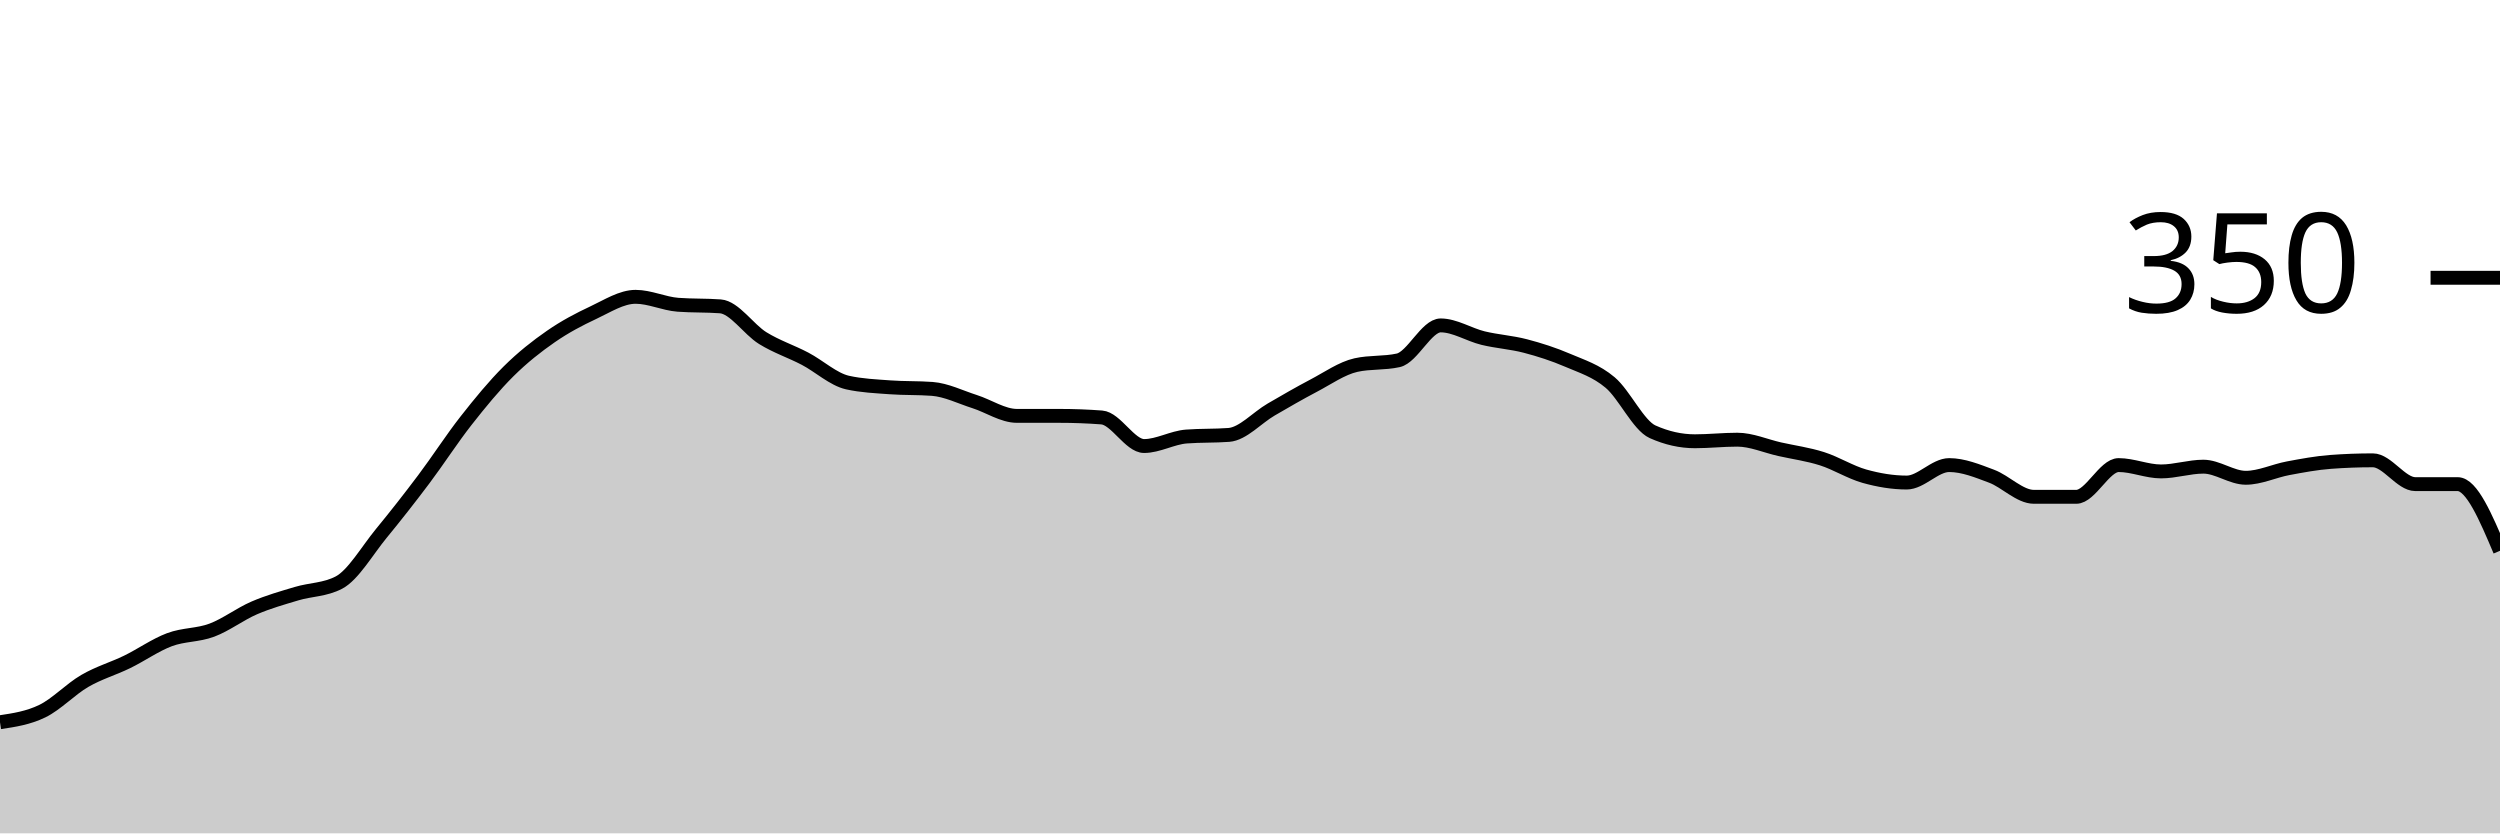
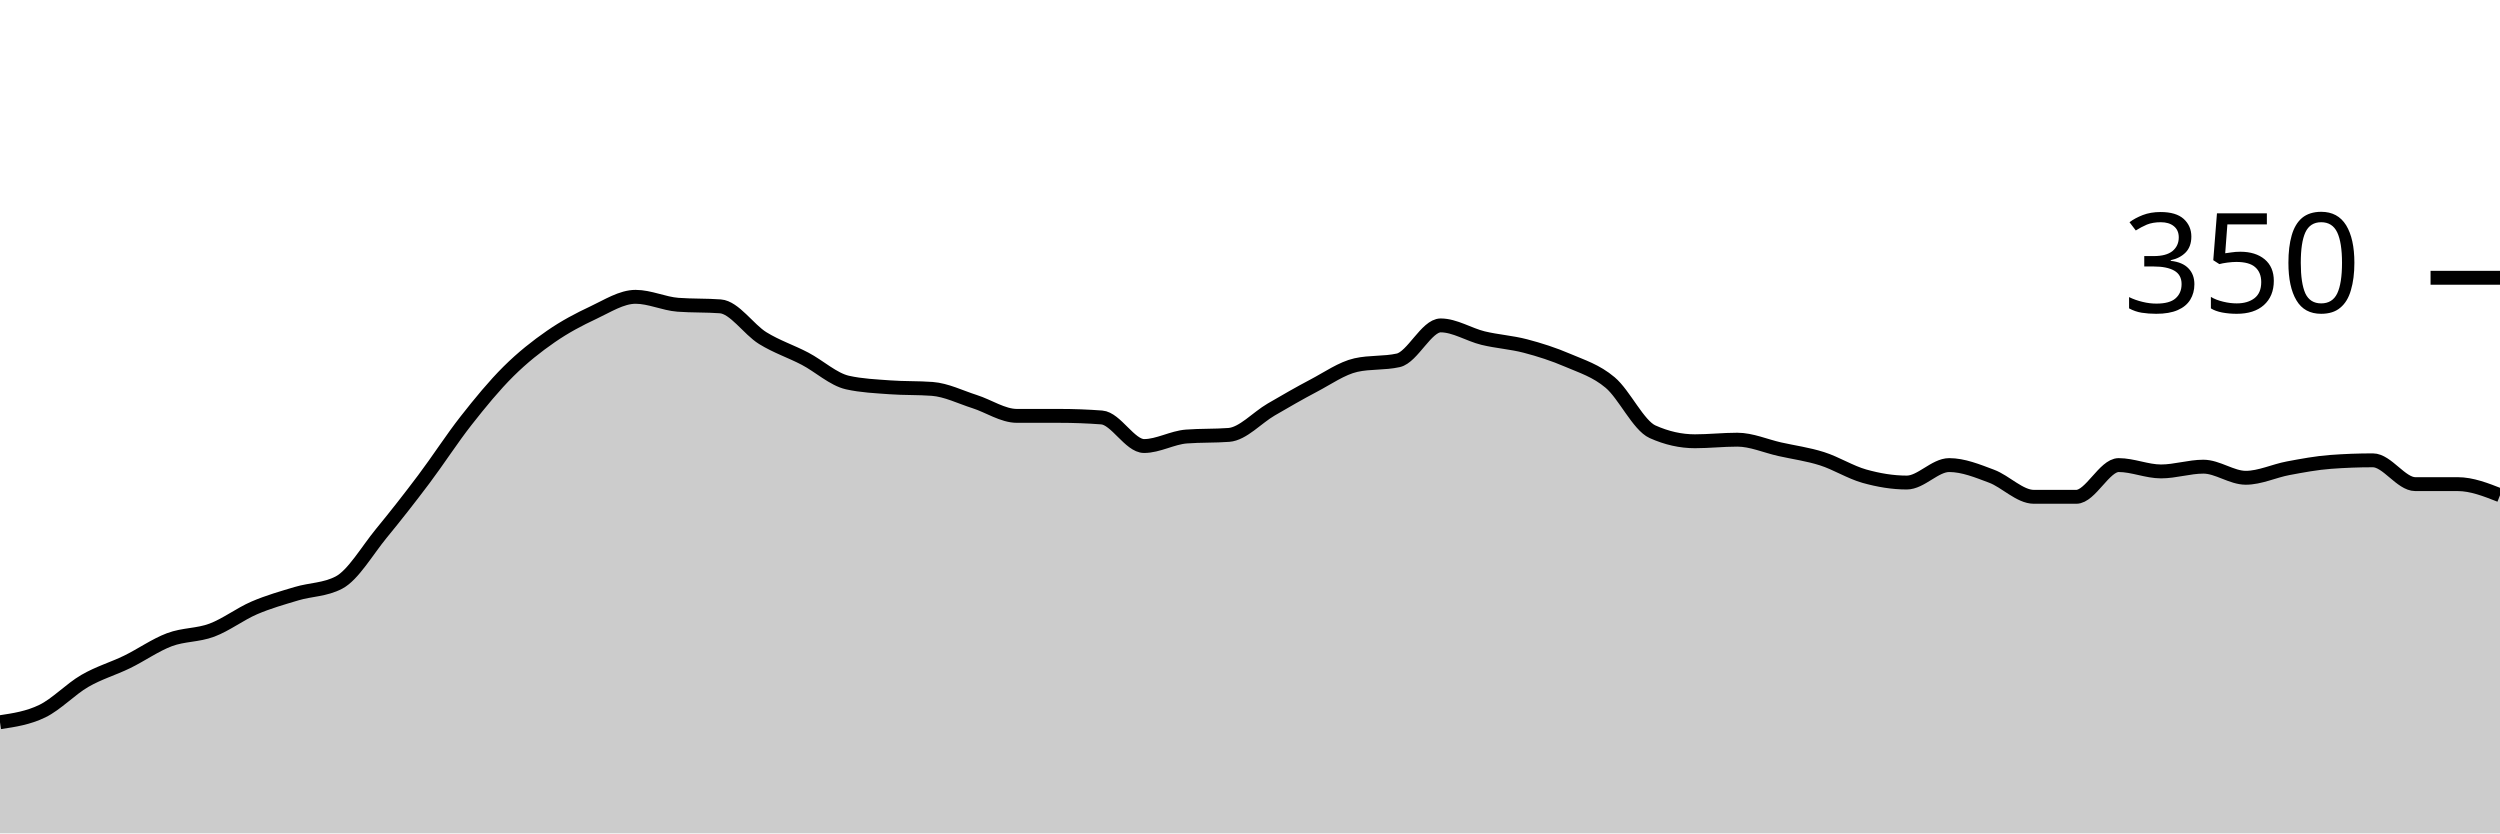
<svg xmlns="http://www.w3.org/2000/svg" viewBox="0 0 180 60">
  <g transform="translate(0,20)">
-     <path class="area" fill="rgba(0, 0, 0, 0.2)" d="M0,32C1.017,31.848,2.034,31.695,3.051,31.2C4.068,30.705,5.085,29.619,6.102,29.029C7.119,28.438,8.136,28.152,9.153,27.657C10.169,27.162,11.186,26.438,12.203,26.057C13.22,25.676,14.237,25.752,15.254,25.371C16.271,24.99,17.288,24.21,18.305,23.771C19.322,23.333,20.339,23.048,21.356,22.743C22.373,22.438,23.39,22.476,24.407,21.943C25.424,21.41,26.441,19.638,27.458,18.4C28.475,17.162,29.492,15.867,30.508,14.514C31.525,13.162,32.542,11.581,33.559,10.286C34.576,8.99,35.593,7.752,36.61,6.743C37.627,5.733,38.644,4.933,39.661,4.229C40.678,3.524,41.695,2.99,42.712,2.514C43.729,2.038,44.746,1.371,45.763,1.371C46.78,1.371,47.797,1.867,48.814,1.943C49.831,2.019,50.847,1.981,51.864,2.057C52.881,2.133,53.898,3.714,54.915,4.343C55.932,4.971,56.949,5.295,57.966,5.829C58.983,6.362,60,7.314,61.017,7.543C62.034,7.771,63.051,7.81,64.068,7.886C65.085,7.962,66.102,7.924,67.119,8C68.136,8.076,69.153,8.59,70.169,8.914C71.186,9.238,72.203,9.943,73.22,9.943C74.237,9.943,75.254,9.943,76.271,9.943C77.288,9.943,78.305,9.981,79.322,10.057C80.339,10.133,81.356,12.114,82.373,12.114C83.39,12.114,84.407,11.505,85.424,11.429C86.441,11.352,87.458,11.39,88.475,11.314C89.492,11.238,90.508,10.076,91.525,9.486C92.542,8.895,93.559,8.305,94.576,7.771C95.593,7.238,96.61,6.514,97.627,6.286C98.644,6.057,99.661,6.171,100.678,5.943C101.695,5.714,102.712,3.429,103.729,3.429C104.746,3.429,105.763,4.095,106.78,4.343C107.797,4.59,108.814,4.648,109.831,4.914C110.847,5.181,111.864,5.505,112.881,5.943C113.898,6.381,114.915,6.686,115.932,7.543C116.949,8.4,117.966,10.629,118.983,11.086C120,11.543,121.017,11.771,122.034,11.771C123.051,11.771,124.068,11.657,125.085,11.657C126.102,11.657,127.119,12.114,128.136,12.343C129.153,12.571,130.169,12.705,131.186,13.029C132.203,13.352,133.22,14,134.237,14.286C135.254,14.571,136.271,14.743,137.288,14.743C138.305,14.743,139.322,13.486,140.339,13.486C141.356,13.486,142.373,13.905,143.39,14.286C144.407,14.667,145.424,15.771,146.441,15.771C147.458,15.771,148.475,15.771,149.492,15.771C150.508,15.771,151.525,13.486,152.542,13.486C153.559,13.486,154.576,13.943,155.593,13.943C156.61,13.943,157.627,13.6,158.644,13.6C159.661,13.6,160.678,14.4,161.695,14.4C162.712,14.4,163.729,13.905,164.746,13.714C165.763,13.524,166.78,13.333,167.797,13.257C168.814,13.181,169.831,13.143,170.847,13.143C171.864,13.143,172.881,14.857,173.898,14.857C174.915,14.857,175.932,14.857,176.949,14.857C177.966,14.857,178.983,17.257,180,19.657L180,40C178.983,40,177.966,40,176.949,40C175.932,40,174.915,40,173.898,40C172.881,40,171.864,40,170.847,40C169.831,40,168.814,40,167.797,40C166.78,40,165.763,40,164.746,40C163.729,40,162.712,40,161.695,40C160.678,40,159.661,40,158.644,40C157.627,40,156.61,40,155.593,40C154.576,40,153.559,40,152.542,40C151.525,40,150.508,40,149.492,40C148.475,40,147.458,40,146.441,40C145.424,40,144.407,40,143.39,40C142.373,40,141.356,40,140.339,40C139.322,40,138.305,40,137.288,40C136.271,40,135.254,40,134.237,40C133.22,40,132.203,40,131.186,40C130.169,40,129.153,40,128.136,40C127.119,40,126.102,40,125.085,40C124.068,40,123.051,40,122.034,40C121.017,40,120,40,118.983,40C117.966,40,116.949,40,115.932,40C114.915,40,113.898,40,112.881,40C111.864,40,110.847,40,109.831,40C108.814,40,107.797,40,106.78,40C105.763,40,104.746,40,103.729,40C102.712,40,101.695,40,100.678,40C99.661,40,98.644,40,97.627,40C96.61,40,95.593,40,94.576,40C93.559,40,92.542,40,91.525,40C90.508,40,89.492,40,88.475,40C87.458,40,86.441,40,85.424,40C84.407,40,83.39,40,82.373,40C81.356,40,80.339,40,79.322,40C78.305,40,77.288,40,76.271,40C75.254,40,74.237,40,73.22,40C72.203,40,71.186,40,70.169,40C69.153,40,68.136,40,67.119,40C66.102,40,65.085,40,64.068,40C63.051,40,62.034,40,61.017,40C60,40,58.983,40,57.966,40C56.949,40,55.932,40,54.915,40C53.898,40,52.881,40,51.864,40C50.847,40,49.831,40,48.814,40C47.797,40,46.78,40,45.763,40C44.746,40,43.729,40,42.712,40C41.695,40,40.678,40,39.661,40C38.644,40,37.627,40,36.61,40C35.593,40,34.576,40,33.559,40C32.542,40,31.525,40,30.508,40C29.492,40,28.475,40,27.458,40C26.441,40,25.424,40,24.407,40C23.39,40,22.373,40,21.356,40C20.339,40,19.322,40,18.305,40C17.288,40,16.271,40,15.254,40C14.237,40,13.22,40,12.203,40C11.186,40,10.169,40,9.153,40C8.136,40,7.119,40,6.102,40C5.085,40,4.068,40,3.051,40C2.034,40,1.017,40,0,40Z" />
-     <path class="line" stroke="black" fill="none" d="M0,32C1.017,31.848,2.034,31.695,3.051,31.2C4.068,30.705,5.085,29.619,6.102,29.029C7.119,28.438,8.136,28.152,9.153,27.657C10.169,27.162,11.186,26.438,12.203,26.057C13.22,25.676,14.237,25.752,15.254,25.371C16.271,24.99,17.288,24.21,18.305,23.771C19.322,23.333,20.339,23.048,21.356,22.743C22.373,22.438,23.39,22.476,24.407,21.943C25.424,21.41,26.441,19.638,27.458,18.4C28.475,17.162,29.492,15.867,30.508,14.514C31.525,13.162,32.542,11.581,33.559,10.286C34.576,8.99,35.593,7.752,36.61,6.743C37.627,5.733,38.644,4.933,39.661,4.229C40.678,3.524,41.695,2.99,42.712,2.514C43.729,2.038,44.746,1.371,45.763,1.371C46.78,1.371,47.797,1.867,48.814,1.943C49.831,2.019,50.847,1.981,51.864,2.057C52.881,2.133,53.898,3.714,54.915,4.343C55.932,4.971,56.949,5.295,57.966,5.829C58.983,6.362,60,7.314,61.017,7.543C62.034,7.771,63.051,7.81,64.068,7.886C65.085,7.962,66.102,7.924,67.119,8C68.136,8.076,69.153,8.59,70.169,8.914C71.186,9.238,72.203,9.943,73.22,9.943C74.237,9.943,75.254,9.943,76.271,9.943C77.288,9.943,78.305,9.981,79.322,10.057C80.339,10.133,81.356,12.114,82.373,12.114C83.39,12.114,84.407,11.505,85.424,11.429C86.441,11.352,87.458,11.39,88.475,11.314C89.492,11.238,90.508,10.076,91.525,9.486C92.542,8.895,93.559,8.305,94.576,7.771C95.593,7.238,96.61,6.514,97.627,6.286C98.644,6.057,99.661,6.171,100.678,5.943C101.695,5.714,102.712,3.429,103.729,3.429C104.746,3.429,105.763,4.095,106.78,4.343C107.797,4.59,108.814,4.648,109.831,4.914C110.847,5.181,111.864,5.505,112.881,5.943C113.898,6.381,114.915,6.686,115.932,7.543C116.949,8.4,117.966,10.629,118.983,11.086C120,11.543,121.017,11.771,122.034,11.771C123.051,11.771,124.068,11.657,125.085,11.657C126.102,11.657,127.119,12.114,128.136,12.343C129.153,12.571,130.169,12.705,131.186,13.029C132.203,13.352,133.22,14,134.237,14.286C135.254,14.571,136.271,14.743,137.288,14.743C138.305,14.743,139.322,13.486,140.339,13.486C141.356,13.486,142.373,13.905,143.39,14.286C144.407,14.667,145.424,15.771,146.441,15.771C147.458,15.771,148.475,15.771,149.492,15.771C150.508,15.771,151.525,13.486,152.542,13.486C153.559,13.486,154.576,13.943,155.593,13.943C156.61,13.943,157.627,13.6,158.644,13.6C159.661,13.6,160.678,14.4,161.695,14.4C162.712,14.4,163.729,13.905,164.746,13.714C165.763,13.524,166.78,13.333,167.797,13.257C168.814,13.181,169.831,13.143,170.847,13.143C171.864,13.143,172.881,14.857,173.898,14.857C174.915,14.857,175.932,14.857,176.949,14.857C177.966,14.857,178.983,17.257,180,19.657" />
+     <path class="area" fill="rgba(0, 0, 0, 0.2)" d="M0,32C1.017,31.848,2.034,31.695,3.051,31.2C4.068,30.705,5.085,29.619,6.102,29.029C7.119,28.438,8.136,28.152,9.153,27.657C10.169,27.162,11.186,26.438,12.203,26.057C13.22,25.676,14.237,25.752,15.254,25.371C16.271,24.99,17.288,24.21,18.305,23.771C19.322,23.333,20.339,23.048,21.356,22.743C22.373,22.438,23.39,22.476,24.407,21.943C25.424,21.41,26.441,19.638,27.458,18.4C28.475,17.162,29.492,15.867,30.508,14.514C31.525,13.162,32.542,11.581,33.559,10.286C34.576,8.99,35.593,7.752,36.61,6.743C37.627,5.733,38.644,4.933,39.661,4.229C40.678,3.524,41.695,2.99,42.712,2.514C43.729,2.038,44.746,1.371,45.763,1.371C46.78,1.371,47.797,1.867,48.814,1.943C49.831,2.019,50.847,1.981,51.864,2.057C52.881,2.133,53.898,3.714,54.915,4.343C55.932,4.971,56.949,5.295,57.966,5.829C58.983,6.362,60,7.314,61.017,7.543C62.034,7.771,63.051,7.81,64.068,7.886C65.085,7.962,66.102,7.924,67.119,8C68.136,8.076,69.153,8.59,70.169,8.914C71.186,9.238,72.203,9.943,73.22,9.943C74.237,9.943,75.254,9.943,76.271,9.943C77.288,9.943,78.305,9.981,79.322,10.057C80.339,10.133,81.356,12.114,82.373,12.114C83.39,12.114,84.407,11.505,85.424,11.429C86.441,11.352,87.458,11.39,88.475,11.314C89.492,11.238,90.508,10.076,91.525,9.486C92.542,8.895,93.559,8.305,94.576,7.771C95.593,7.238,96.61,6.514,97.627,6.286C98.644,6.057,99.661,6.171,100.678,5.943C101.695,5.714,102.712,3.429,103.729,3.429C104.746,3.429,105.763,4.095,106.78,4.343C107.797,4.59,108.814,4.648,109.831,4.914C110.847,5.181,111.864,5.505,112.881,5.943C113.898,6.381,114.915,6.686,115.932,7.543C116.949,8.4,117.966,10.629,118.983,11.086C120,11.543,121.017,11.771,122.034,11.771C123.051,11.771,124.068,11.657,125.085,11.657C126.102,11.657,127.119,12.114,128.136,12.343C129.153,12.571,130.169,12.705,131.186,13.029C132.203,13.352,133.22,14,134.237,14.286C135.254,14.571,136.271,14.743,137.288,14.743C138.305,14.743,139.322,13.486,140.339,13.486C141.356,13.486,142.373,13.905,143.39,14.286C144.407,14.667,145.424,15.771,146.441,15.771C147.458,15.771,148.475,15.771,149.492,15.771C150.508,15.771,151.525,13.486,152.542,13.486C153.559,13.486,154.576,13.943,155.593,13.943C156.61,13.943,157.627,13.6,158.644,13.6C159.661,13.6,160.678,14.4,161.695,14.4C162.712,14.4,163.729,13.905,164.746,13.714C165.763,13.524,166.78,13.333,167.797,13.257C168.814,13.181,169.831,13.143,170.847,13.143C171.864,13.143,172.881,14.857,173.898,14.857C174.915,14.857,175.932,14.857,176.949,14.857C177.966,14.857,178.983,15.257,180,15.657L180,40C178.983,40,177.966,40,176.949,40C175.932,40,174.915,40,173.898,40C172.881,40,171.864,40,170.847,40C169.831,40,168.814,40,167.797,40C166.78,40,165.763,40,164.746,40C163.729,40,162.712,40,161.695,40C160.678,40,159.661,40,158.644,40C157.627,40,156.61,40,155.593,40C154.576,40,153.559,40,152.542,40C151.525,40,150.508,40,149.492,40C148.475,40,147.458,40,146.441,40C145.424,40,144.407,40,143.39,40C142.373,40,141.356,40,140.339,40C139.322,40,138.305,40,137.288,40C136.271,40,135.254,40,134.237,40C133.22,40,132.203,40,131.186,40C130.169,40,129.153,40,128.136,40C127.119,40,126.102,40,125.085,40C124.068,40,123.051,40,122.034,40C121.017,40,120,40,118.983,40C117.966,40,116.949,40,115.932,40C114.915,40,113.898,40,112.881,40C111.864,40,110.847,40,109.831,40C108.814,40,107.797,40,106.78,40C105.763,40,104.746,40,103.729,40C102.712,40,101.695,40,100.678,40C99.661,40,98.644,40,97.627,40C96.61,40,95.593,40,94.576,40C93.559,40,92.542,40,91.525,40C90.508,40,89.492,40,88.475,40C87.458,40,86.441,40,85.424,40C84.407,40,83.39,40,82.373,40C81.356,40,80.339,40,79.322,40C78.305,40,77.288,40,76.271,40C75.254,40,74.237,40,73.22,40C72.203,40,71.186,40,70.169,40C69.153,40,68.136,40,67.119,40C66.102,40,65.085,40,64.068,40C63.051,40,62.034,40,61.017,40C60,40,58.983,40,57.966,40C56.949,40,55.932,40,54.915,40C53.898,40,52.881,40,51.864,40C50.847,40,49.831,40,48.814,40C47.797,40,46.78,40,45.763,40C44.746,40,43.729,40,42.712,40C41.695,40,40.678,40,39.661,40C38.644,40,37.627,40,36.61,40C35.593,40,34.576,40,33.559,40C32.542,40,31.525,40,30.508,40C29.492,40,28.475,40,27.458,40C26.441,40,25.424,40,24.407,40C23.39,40,22.373,40,21.356,40C20.339,40,19.322,40,18.305,40C17.288,40,16.271,40,15.254,40C14.237,40,13.22,40,12.203,40C11.186,40,10.169,40,9.153,40C8.136,40,7.119,40,6.102,40C5.085,40,4.068,40,3.051,40C2.034,40,1.017,40,0,40Z" />
+     <path class="line" stroke="black" fill="none" d="M0,32C1.017,31.848,2.034,31.695,3.051,31.2C4.068,30.705,5.085,29.619,6.102,29.029C7.119,28.438,8.136,28.152,9.153,27.657C10.169,27.162,11.186,26.438,12.203,26.057C13.22,25.676,14.237,25.752,15.254,25.371C16.271,24.99,17.288,24.21,18.305,23.771C19.322,23.333,20.339,23.048,21.356,22.743C22.373,22.438,23.39,22.476,24.407,21.943C25.424,21.41,26.441,19.638,27.458,18.4C28.475,17.162,29.492,15.867,30.508,14.514C31.525,13.162,32.542,11.581,33.559,10.286C34.576,8.99,35.593,7.752,36.61,6.743C37.627,5.733,38.644,4.933,39.661,4.229C40.678,3.524,41.695,2.99,42.712,2.514C43.729,2.038,44.746,1.371,45.763,1.371C46.78,1.371,47.797,1.867,48.814,1.943C49.831,2.019,50.847,1.981,51.864,2.057C52.881,2.133,53.898,3.714,54.915,4.343C55.932,4.971,56.949,5.295,57.966,5.829C58.983,6.362,60,7.314,61.017,7.543C62.034,7.771,63.051,7.81,64.068,7.886C65.085,7.962,66.102,7.924,67.119,8C68.136,8.076,69.153,8.59,70.169,8.914C71.186,9.238,72.203,9.943,73.22,9.943C74.237,9.943,75.254,9.943,76.271,9.943C77.288,9.943,78.305,9.981,79.322,10.057C80.339,10.133,81.356,12.114,82.373,12.114C83.39,12.114,84.407,11.505,85.424,11.429C86.441,11.352,87.458,11.39,88.475,11.314C89.492,11.238,90.508,10.076,91.525,9.486C92.542,8.895,93.559,8.305,94.576,7.771C95.593,7.238,96.61,6.514,97.627,6.286C98.644,6.057,99.661,6.171,100.678,5.943C101.695,5.714,102.712,3.429,103.729,3.429C104.746,3.429,105.763,4.095,106.78,4.343C107.797,4.59,108.814,4.648,109.831,4.914C110.847,5.181,111.864,5.505,112.881,5.943C113.898,6.381,114.915,6.686,115.932,7.543C116.949,8.4,117.966,10.629,118.983,11.086C120,11.543,121.017,11.771,122.034,11.771C123.051,11.771,124.068,11.657,125.085,11.657C126.102,11.657,127.119,12.114,128.136,12.343C129.153,12.571,130.169,12.705,131.186,13.029C132.203,13.352,133.22,14,134.237,14.286C135.254,14.571,136.271,14.743,137.288,14.743C138.305,14.743,139.322,13.486,140.339,13.486C141.356,13.486,142.373,13.905,143.39,14.286C144.407,14.667,145.424,15.771,146.441,15.771C147.458,15.771,148.475,15.771,149.492,15.771C150.508,15.771,151.525,13.486,152.542,13.486C153.559,13.486,154.576,13.943,155.593,13.943C156.61,13.943,157.627,13.6,158.644,13.6C159.661,13.6,160.678,14.4,161.695,14.4C162.712,14.4,163.729,13.905,164.746,13.714C165.763,13.524,166.78,13.333,167.797,13.257C168.814,13.181,169.831,13.143,170.847,13.143C171.864,13.143,172.881,14.857,173.898,14.857C174.915,14.857,175.932,14.857,176.949,14.857C177.966,14.857,178.983,15.257,180,15.657" />
    <path class="axis-ceiling" stroke-width="1" stroke="black" fill="none" d="M175,0L180,0" />
    <text class="axis-ceiling-label" font-family="sans-serif" text-anchor="end" font-size="10px" x="170" y="2.5">350</text>
  </g>
</svg>
